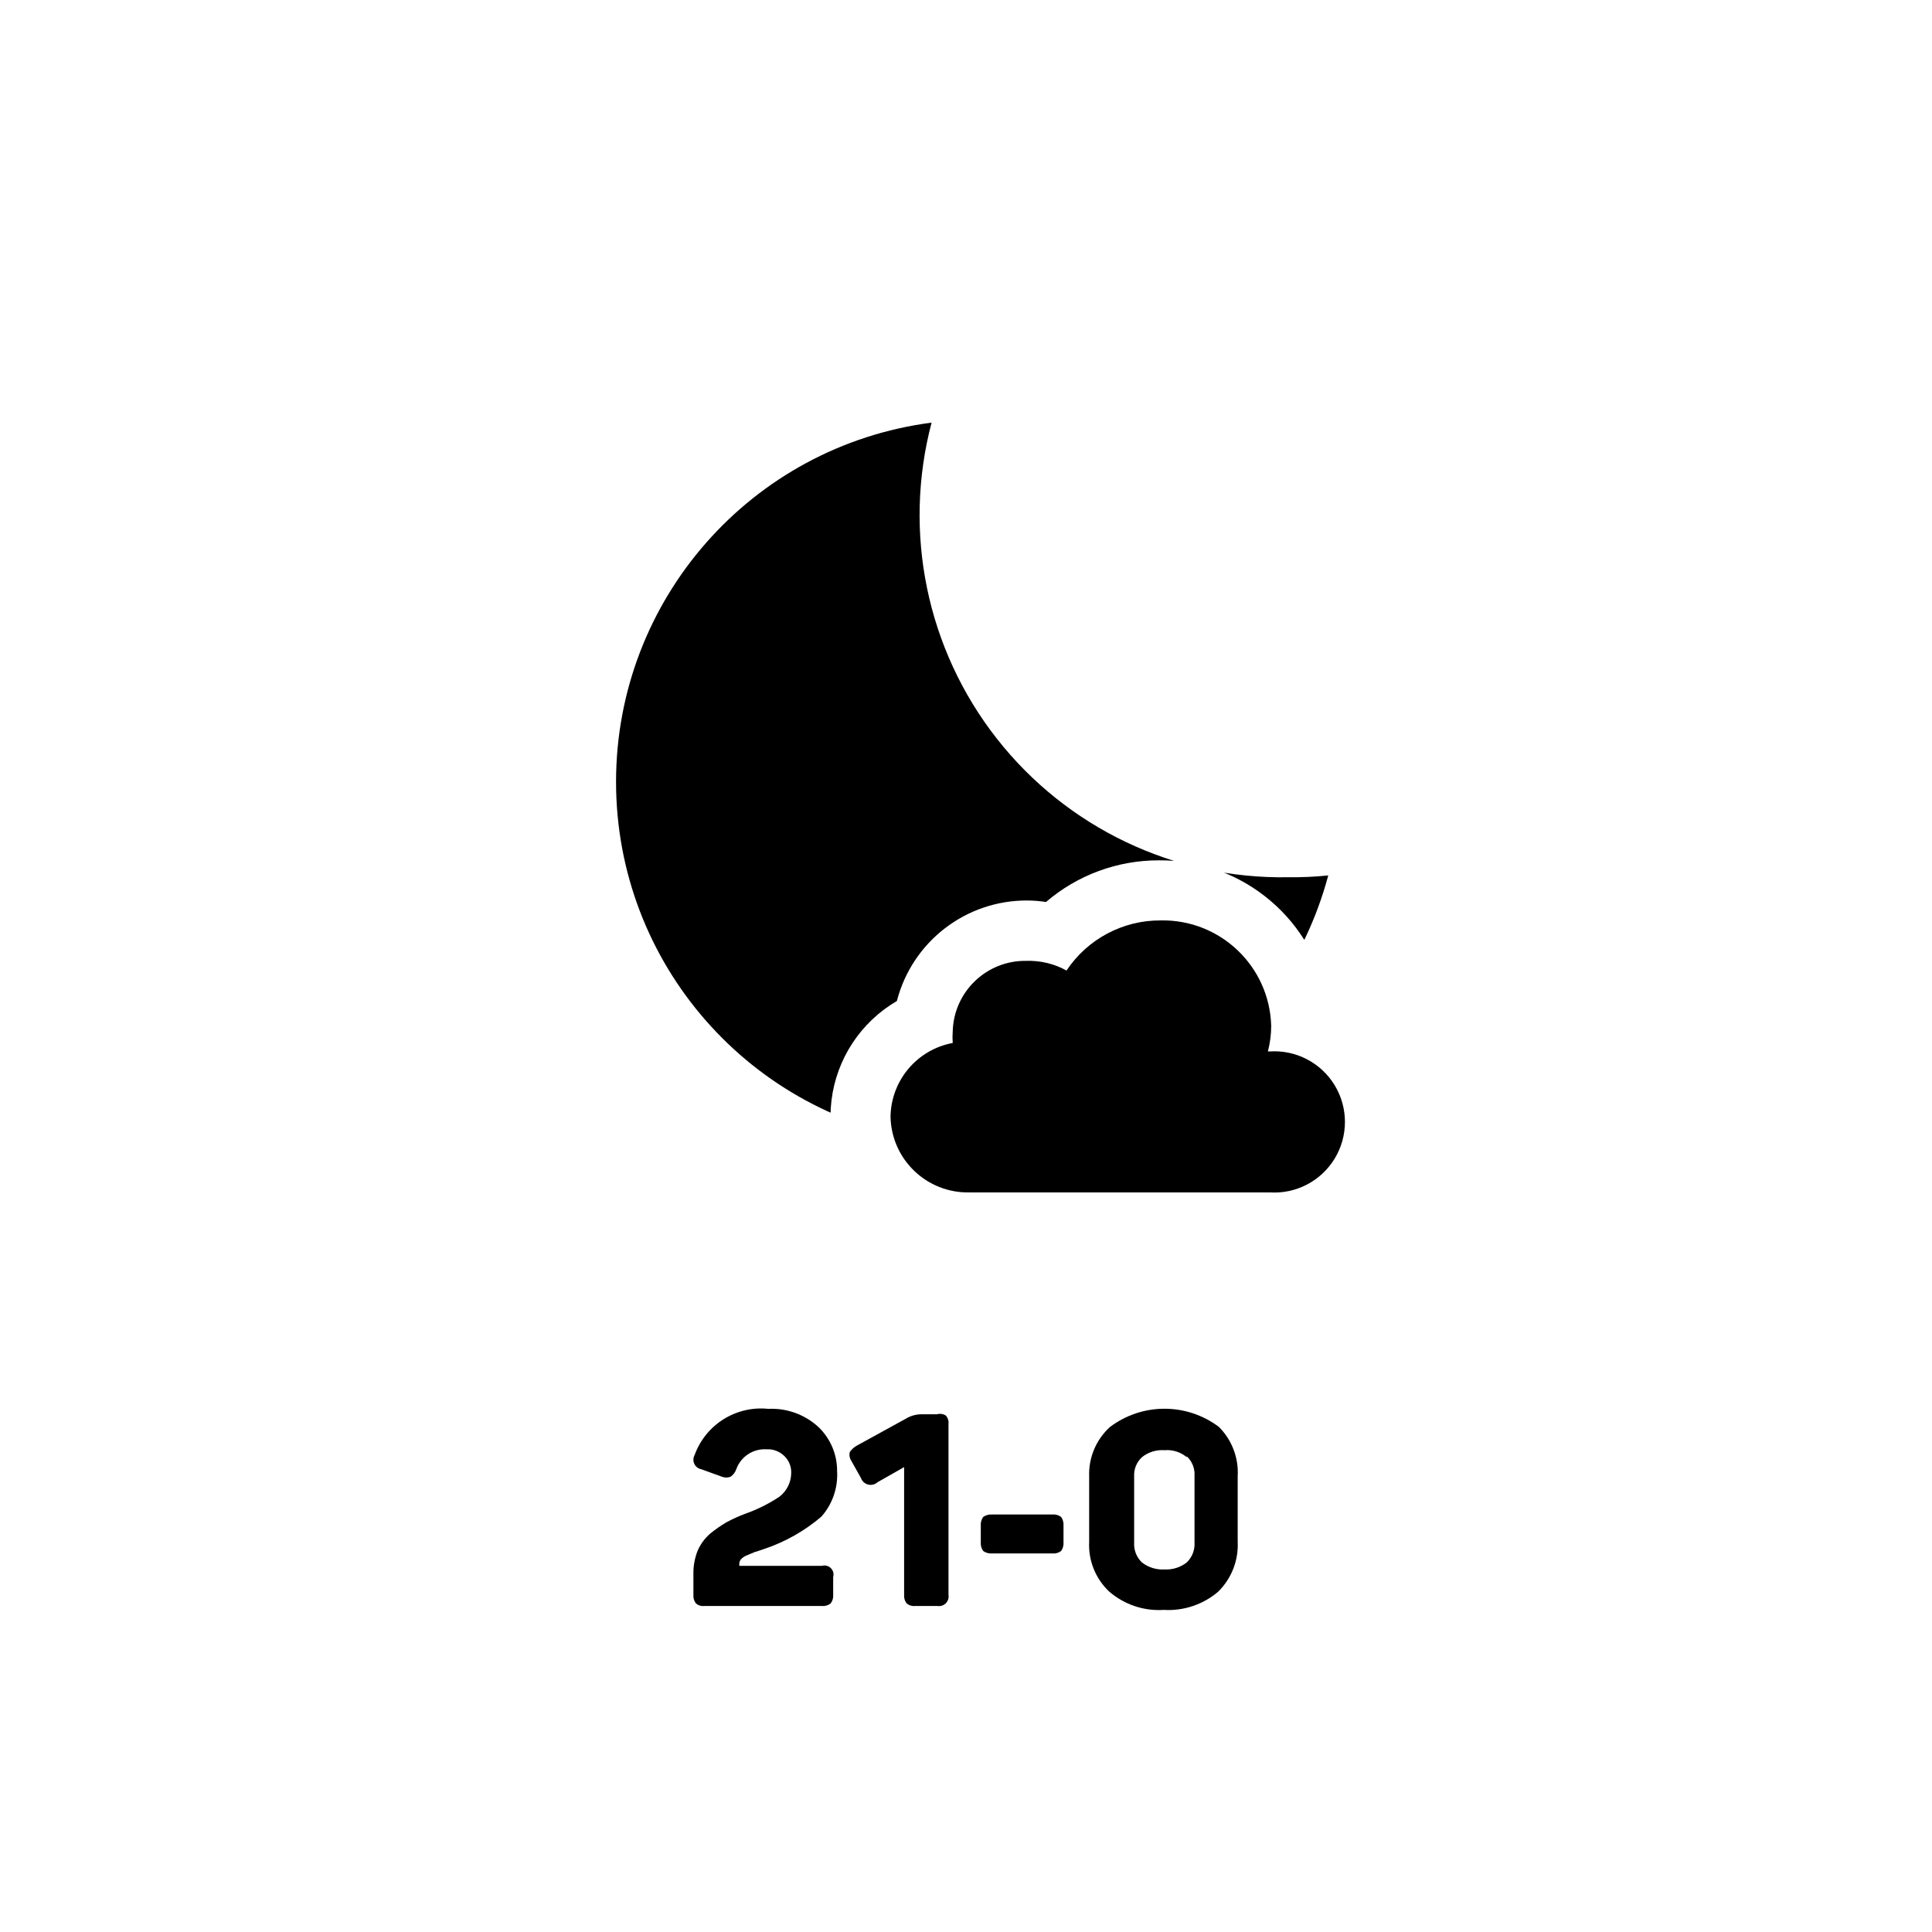
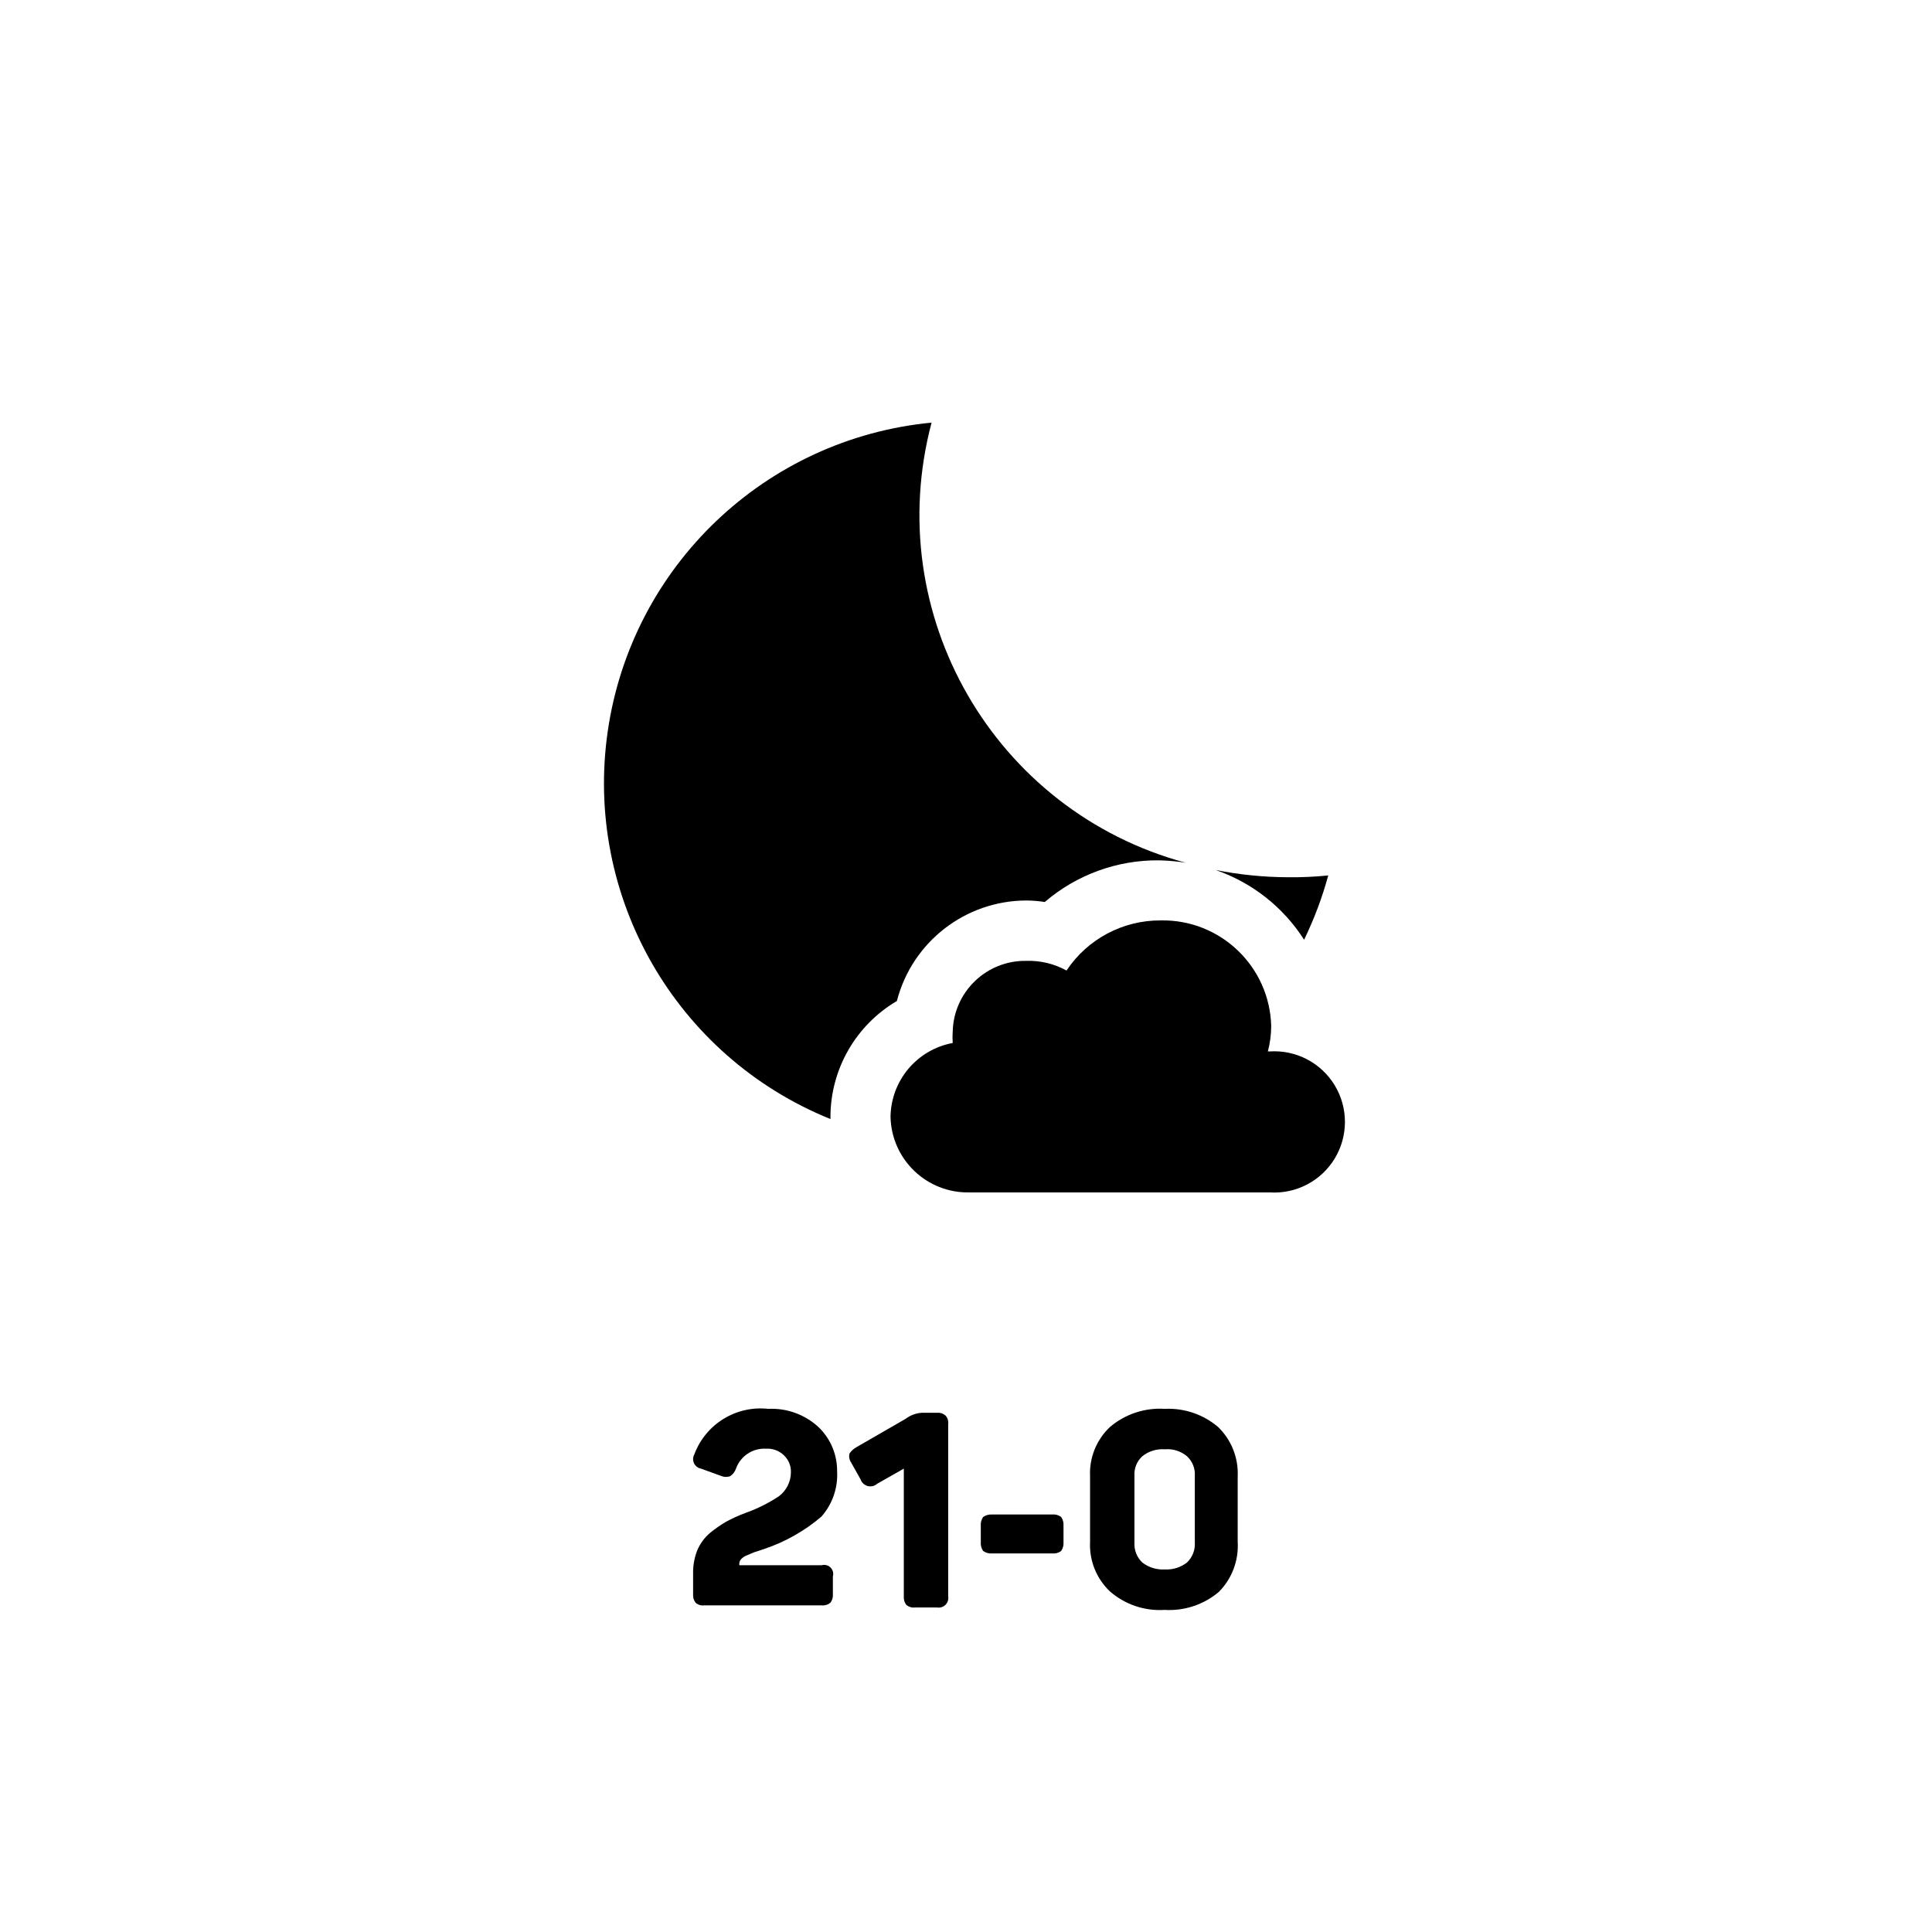
<svg xmlns="http://www.w3.org/2000/svg" viewBox="0 0 64 64">
-   <defs>
-     <clipPath id="a">
-       <path d="M46.5,37.17A4.35,4.35,0,0,0,44,33.27,5.62,5.62,0,0,0,38.4,28.5a5.72,5.72,0,0,0-3.75,1.38,4.18,4.18,0,0,0-.61-.05,4.44,4.44,0,0,0-4.33,3.33,4.43,4.43,0,0,0-.86,7H13.42V10H46.5Z" fill="none" />
-     </clipPath>
-   </defs>
-   <path d="M25.45,46.67a2.29,2.29,0,0,1,1.66.6,2,2,0,0,1,.62,1.46,2.09,2.09,0,0,1-.52,1.51,5.73,5.73,0,0,1-1.89,1.07l-.21.07a1.32,1.32,0,0,0-.22.08l-.19.08a.52.52,0,0,0-.16.12.24.24,0,0,0-.05.14v.07h2.74a.3.3,0,0,1,.37.37v.59a.41.41,0,0,1-.08.28.39.39,0,0,1-.29.09h-3.9a.35.35,0,0,1-.28-.09.41.41,0,0,1-.08-.28v-.69a2,2,0,0,1,.14-.77,1.57,1.57,0,0,1,.42-.57,4.33,4.33,0,0,1,.53-.37,5.07,5.07,0,0,1,.64-.29,5.06,5.06,0,0,0,1.12-.56,1,1,0,0,0,.39-.79.74.74,0,0,0-.22-.55.78.78,0,0,0-.6-.23,1,1,0,0,0-1,.66.49.49,0,0,1-.19.25.4.4,0,0,1-.28,0l-.69-.25a.32.32,0,0,1-.22-.47A2.34,2.34,0,0,1,25.45,46.67Z" />
-   <path d="M31.33,46.89a.35.35,0,0,1,.09.28v5.66a.32.32,0,0,1-.37.37h-.73a.37.37,0,0,1-.29-.09.41.41,0,0,1-.08-.28V48.6l-.88.5a.34.34,0,0,1-.55-.14l-.32-.57a.37.37,0,0,1-.05-.29.69.69,0,0,1,.23-.21L30,47a1,1,0,0,1,.52-.15h.52A.36.36,0,0,1,31.33,46.89Z" />
-   <path d="M35.15,50.25a.44.44,0,0,1,.08.29v.55a.44.44,0,0,1-.08.29.42.42,0,0,1-.29.08h-2a.46.46,0,0,1-.29-.08.44.44,0,0,1-.08-.29v-.55a.44.44,0,0,1,.08-.29.46.46,0,0,1,.29-.08h2A.42.42,0,0,1,35.15,50.25Z" />
-   <path d="M36.77,47.27a3,3,0,0,1,3.61,0A2.14,2.14,0,0,1,41,48.91v2.16a2.17,2.17,0,0,1-.65,1.66,2.54,2.54,0,0,1-1.8.6,2.51,2.51,0,0,1-1.81-.61,2.12,2.12,0,0,1-.66-1.65V48.91A2.11,2.11,0,0,1,36.77,47.27Zm2.54,1a1,1,0,0,0-.73-.23,1.07,1.07,0,0,0-.75.23.81.81,0,0,0-.26.65V51.1a.84.84,0,0,0,.26.66,1.12,1.12,0,0,0,.75.23,1.1,1.1,0,0,0,.73-.23.84.84,0,0,0,.26-.66V48.89A.81.81,0,0,0,39.31,48.24Z" />
-   <g clip-path="url(#a)">
-     <path d="M42.66,29.06A12,12,0,0,1,30.86,14,12,12,0,1,0,44,29,11.9,11.9,0,0,1,42.66,29.06Z" />
-   </g>
+   <path d="M38.58,48a1.07,1.07,0,0,0-.75.23.81.81,0,0,0-.26.65V51.1a.84.84,0,0,0,.26.66,1.12,1.12,0,0,0,.75.23,1.1,1.1,0,0,0,.73-.23.84.84,0,0,0,.26-.66V48.89a.81.81,0,0,0-.26-.65A1,1,0,0,0,38.58,48Z" fill="none" />
+   <path d="M24.54,51.66a.52.52,0,0,1,.16-.12l.19-.08a1.32,1.32,0,0,1,.22-.08l.21-.07a5.73,5.73,0,0,0,1.89-1.07,2.09,2.09,0,0,0,.52-1.51,2,2,0,0,0-.62-1.46,2.29,2.29,0,0,0-1.66-.6A2.34,2.34,0,0,0,23,48.18a.32.32,0,0,0,.22.47l.69.25a.4.4,0,0,0,.28,0,.49.49,0,0,0,.19-.25,1,1,0,0,1,1-.66.78.78,0,0,1,.6.23.74.74,0,0,1,.22.55,1,1,0,0,1-.39.79,5.06,5.06,0,0,1-1.12.56,5.07,5.07,0,0,0-.64.29,4.33,4.33,0,0,0-.53.37,1.57,1.57,0,0,0-.42.57,2,2,0,0,0-.14.77v.69a.41.41,0,0,0,.08.28.35.35,0,0,0,.28.09h3.9a.39.39,0,0,0,.29-.09.41.41,0,0,0,.08-.28v-.59a.3.3,0,0,0-.37-.37H24.49V51.8A.24.24,0,0,1,24.54,51.66Z" />
+   <path d="M31.05,46.8h-.52A1,1,0,0,0,30,47l-1.63.94a.69.69,0,0,0-.23.21.37.37,0,0,0,.05.29l.32.57a.34.34,0,0,0,.55.14l.88-.5v4.23a.41.41,0,0,0,.08.28.37.37,0,0,0,.29.09h.73a.32.32,0,0,0,.37-.37V47.17a.35.35,0,0,0-.09-.28A.36.36,0,0,0,31.05,46.8Z" />
+   <path d="M34.86,50.17h-2a.46.46,0,0,0-.29.08.44.44,0,0,0-.08.29v.55a.44.44,0,0,0,.08.29.46.46,0,0,0,.29.08h2a.42.42,0,0,0,.29-.08.44.44,0,0,0,.08-.29v-.55a.44.44,0,0,0-.08-.29A.42.42,0,0,0,34.86,50.17Z" />
+   <path d="M38.58,46.67a2.55,2.55,0,0,0-1.81.6,2.11,2.11,0,0,0-.66,1.64v2.16a2.12,2.12,0,0,0,.66,1.65,2.51,2.51,0,0,0,1.81.61,2.54,2.54,0,0,0,1.8-.6A2.17,2.17,0,0,0,41,51.07V48.91a2.14,2.14,0,0,0-.65-1.64A2.54,2.54,0,0,0,38.58,46.67Zm1,4.43a.84.84,0,0,1-.26.66,1.1,1.1,0,0,1-.73.23,1.12,1.12,0,0,1-.75-.23.84.84,0,0,1-.26-.66V48.89a.81.81,0,0,1,.26-.65,1.07,1.07,0,0,1,.75-.23,1,1,0,0,1,.73.23.81.81,0,0,1,.26.65Z" />
+   <path d="M42.66,29.06a12.58,12.58,0,0,1-2.39-.24,5.67,5.67,0,0,1,2.93,2.31A12.31,12.31,0,0,0,44,29,11.9,11.9,0,0,1,42.66,29.06Z" />
+   <path d="M29.71,33.16A4.44,4.44,0,0,1,34,29.83a4.18,4.18,0,0,1,.61.05A5.72,5.72,0,0,1,38.4,28.5a6.4,6.4,0,0,1,.88.08A11.93,11.93,0,0,1,30.86,14a12,12,0,0,0-3.35,23.07s0,0,0-.07A4.46,4.46,0,0,1,29.71,33.16Z" />
  <path d="M42.06,34.83H42a3.34,3.34,0,0,0,.11-.84,3.59,3.59,0,0,0-3.66-3.5,3.72,3.72,0,0,0-3.12,1.66A2.58,2.58,0,0,0,34,31.83a2.4,2.4,0,0,0-2.44,2.34,2.45,2.45,0,0,0,0,.38A2.52,2.52,0,0,0,29.5,37a2.56,2.56,0,0,0,2.62,2.5h9.94a2.34,2.34,0,1,0,0-4.67Z" />
</svg>
